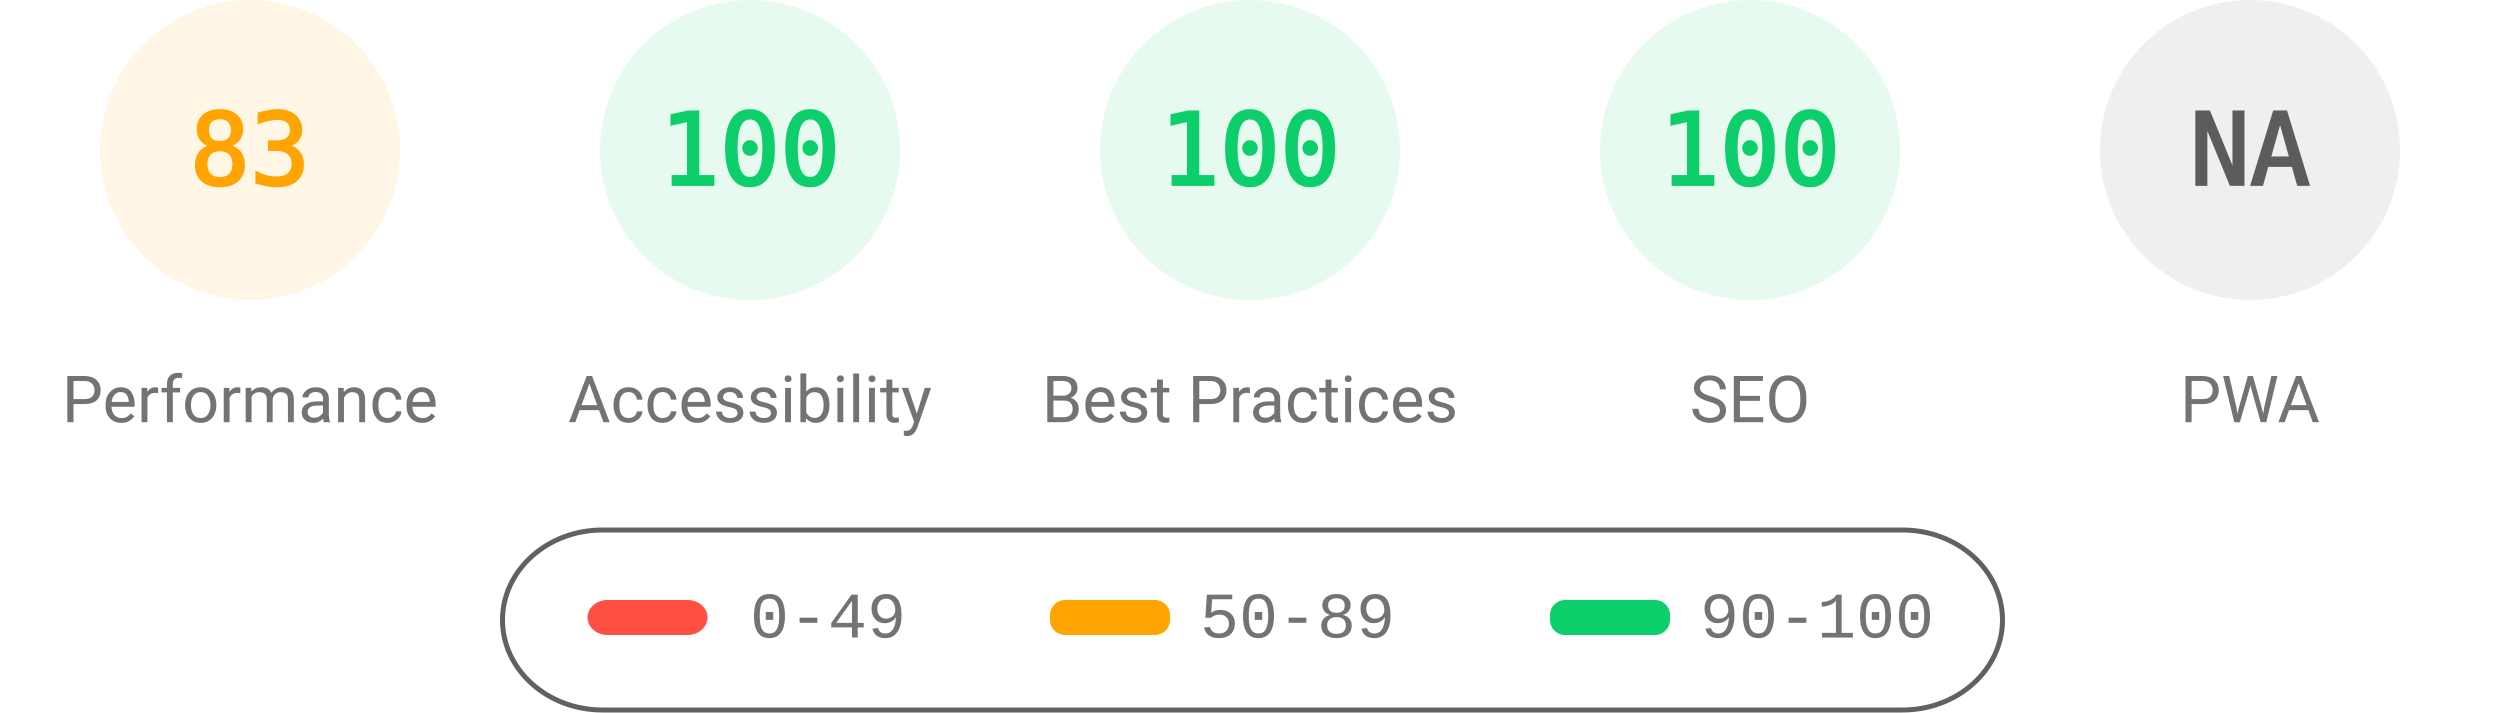
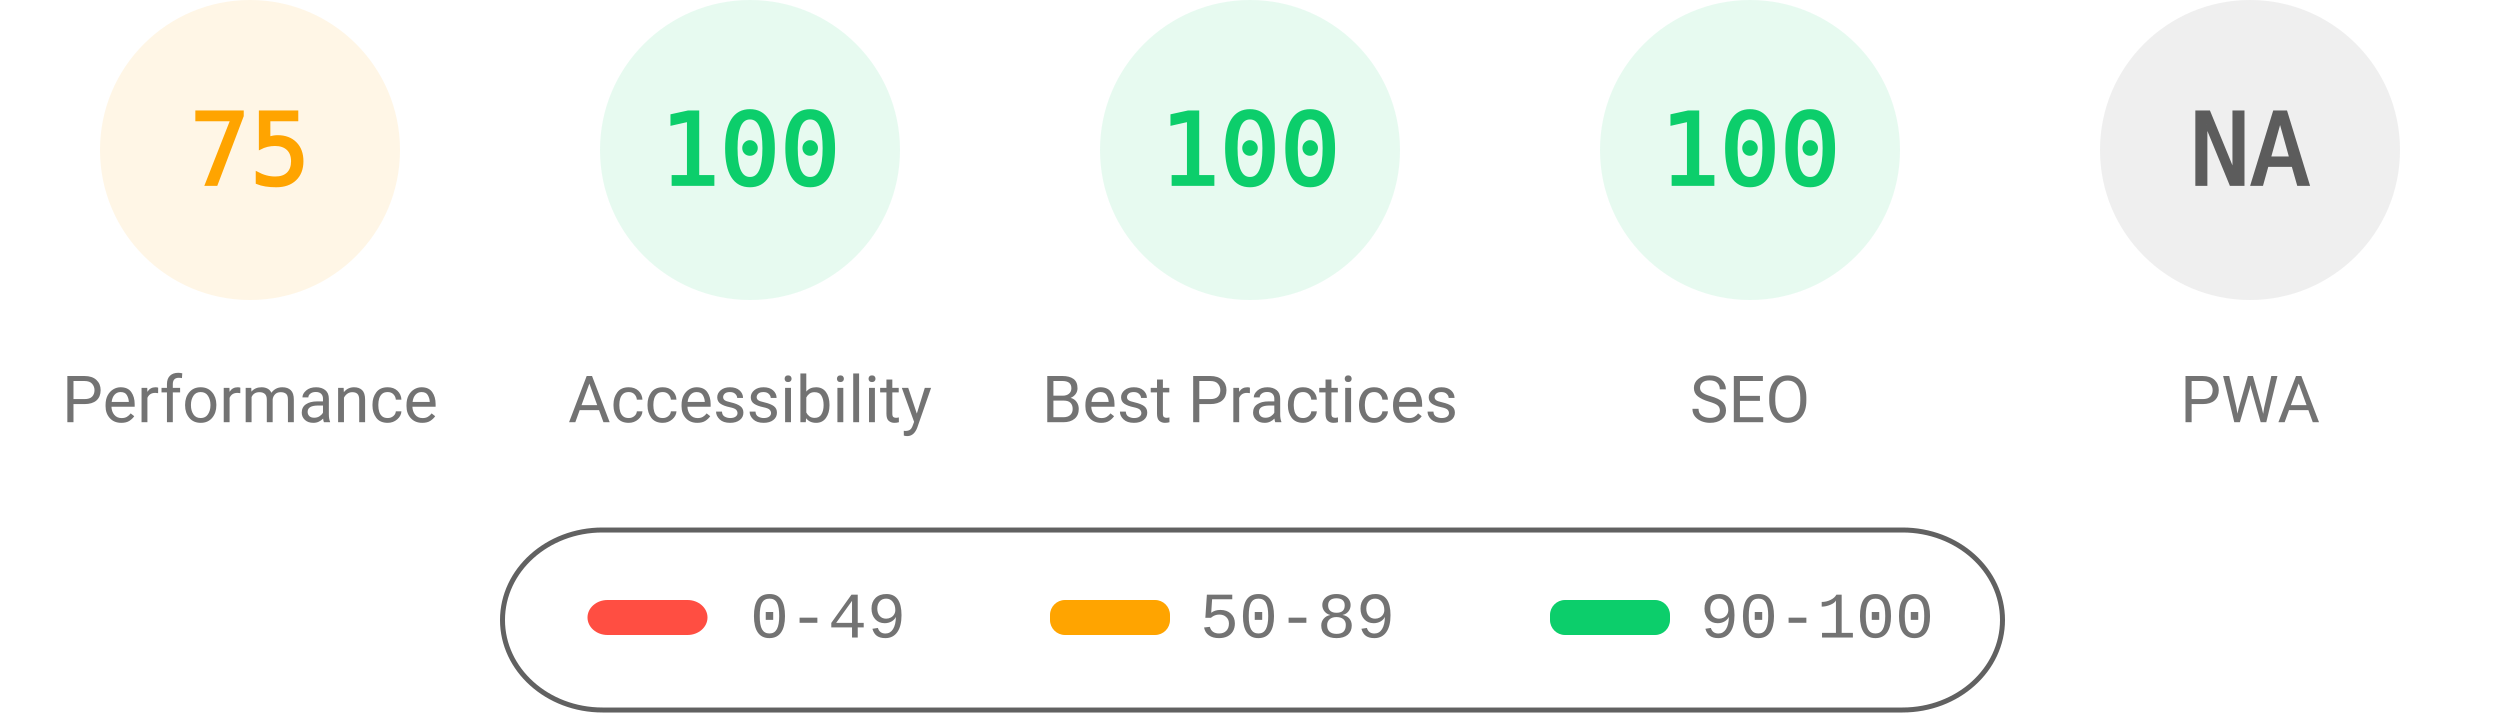
<svg xmlns="http://www.w3.org/2000/svg" fill="none" width="1000" height="285">
  <style>.gauge-base{opacity:.1}.gauge-arc{fill:none;animation-delay:250ms;stroke-linecap:round;transform:rotate(-90deg);transform-origin:100px 60px;animation:load-gauge 1s ease forwards}.guage-text{font-size:40px;font-family:monospace;text-align:center}.guage-red{color:#ff4e42;fill:#ff4e42;stroke:#ff4e42}.guage-orange{color:#ffa400;fill:#ffa400;stroke:#ffa400}.guage-green{color:#0cce6b;fill:#0cce6b;stroke:#0cce6b}.guage-undefined{color:#5c5c5c;fill:#5c5c5c;stroke:#5c5c5c}.guage-title{color:#737373;fill:#737373;stroke:none;font-size:26px;line-height:26px;font-family:Roboto,Halvetica,Arial,sans-serif}@keyframes load-gauge{from{stroke-dasharray:0 352.858}}</style>
  <svg class="guage-div guage-perf guage-orange" viewBox="0 0 200 200" width="200" height="200">
    <circle class="gauge-base" r="56" cx="100" cy="60" stroke-width="8" />
-     <circle class="gauge-arc guage-arc-1" r="56" cx="100" cy="60" stroke-width="8" style="stroke-dasharray:292.042,351.858" />
-     <text class="guage-text" x="100" y="60" alignment-baseline="central" dominant-baseline="central" text-anchor="middle">83</text>
+     <circle class="gauge-arc guage-arc-1" r="56" cx="100" cy="60" stroke-width="8" style="stroke-dasharray:263.893,351.858" />
+     <text class="guage-text" x="100" y="60" alignment-baseline="central" dominant-baseline="central" text-anchor="middle">75</text>
    <text class="guage-title" x="100" y="160" alignment-baseline="central" dominant-baseline="central" text-anchor="middle">Performance</text>
  </svg>
  <svg class="guage-div guage-acc guage-green" viewBox="0 0 200 200" width="200" height="200" x="200">
    <circle class="gauge-base" r="56" cx="100" cy="60" stroke-width="8" />
    <circle class="gauge-arc guage-arc-2" r="56" cx="100" cy="60" stroke-width="8" style="stroke-dasharray:351.858,351.858" />
    <text class="guage-text" x="100" y="60" alignment-baseline="central" dominant-baseline="central" text-anchor="middle">100</text>
    <text class="guage-title" x="100" y="160" alignment-baseline="central" dominant-baseline="central" text-anchor="middle">Accessibility</text>
  </svg>
  <svg class="guage-div guage-best guage-green" viewBox="0 0 200 200" width="200" height="200" x="400">
    <circle class="gauge-base" r="56" cx="100" cy="60" stroke-width="8" />
    <circle class="gauge-arc guage-arc-3" r="56" cx="100" cy="60" stroke-width="8" style="stroke-dasharray:351.858,351.858" />
    <text class="guage-text" x="100" y="60" alignment-baseline="central" dominant-baseline="central" text-anchor="middle">100</text>
    <text class="guage-title" x="100" y="160" alignment-baseline="central" dominant-baseline="central" text-anchor="middle">Best Practices</text>
  </svg>
  <svg class="guage-div guage-seo guage-green" viewBox="0 0 200 200" width="200" height="200" x="600">
    <circle class="gauge-base" r="56" cx="100" cy="60" stroke-width="8" />
    <circle class="gauge-arc guage-arc-4" r="56" cx="100" cy="60" stroke-width="8" style="stroke-dasharray:351.858,351.858" />
    <text class="guage-text" x="100" y="60" alignment-baseline="central" dominant-baseline="central" text-anchor="middle">100</text>
    <text class="guage-title" x="100" y="160" alignment-baseline="central" dominant-baseline="central" text-anchor="middle">SEO</text>
  </svg>
  <svg class="guage-div guage-pwa guage-undefined" viewBox="0 0 200 200" width="200" height="200" x="800">
    <circle class="gauge-base" r="56" cx="100" cy="60" stroke-width="8" />
    <circle class="gauge-arc guage-arc-4" r="56" cx="100" cy="60" stroke-width="8" style="stroke-dasharray:351.858,351.858" />
    <text class="guage-text" x="100" y="60" alignment-baseline="central" dominant-baseline="central" text-anchor="middle">NA</text>
    <text class="guage-title" x="100" y="160" alignment-baseline="central" dominant-baseline="central" text-anchor="middle">PWA</text>
  </svg>
  <svg width="604" height="76" x="200" y="210">
    <path fill="none" id="canvas_background" d="M-1-1h604v80H-1z" />
    <rect fill-opacity="0" stroke="#616161" stroke-width="2" rx="40" id="svg_2" height="72" width="600" y="2" x="1" fill="#000" />
    <rect stroke="#000" rx="8" id="svg_3" height="14" width="48" y="30" x="35" stroke-opacity="null" stroke-width="0" fill="#ff4e42" />
    <rect stroke="#000" rx="6" id="svg_4" height="14" width="48" y="30" x="220" stroke-opacity="null" stroke-width="0" fill="#ffa400" />
    <rect stroke="#000" rx="6" id="svg_5" height="14" width="48" y="30" x="420" stroke-opacity="null" stroke-width="0" fill="#0cce6b" />
    <text xml:space="preserve" text-anchor="start" font-family="'Courier New', Courier, monospace" font-size="26" id="svg_6" y="45" x="100" stroke-opacity="null" stroke-width="0" stroke="#000" fill="#737373">0-49</text>
    <text xml:space="preserve" text-anchor="start" font-family="'Courier New', Courier, monospace" font-size="26" id="svg_7" y="45" x="280" stroke-opacity="null" stroke-width="0" stroke="#000" fill="#737373">50-89</text>
    <text xml:space="preserve" text-anchor="start" font-family="'Courier New', Courier, monospace" font-size="26" id="svg_8" y="45" x="480" stroke-opacity="null" stroke-width="0" stroke="#000" fill="#737373">90-100</text>
  </svg>
</svg>
